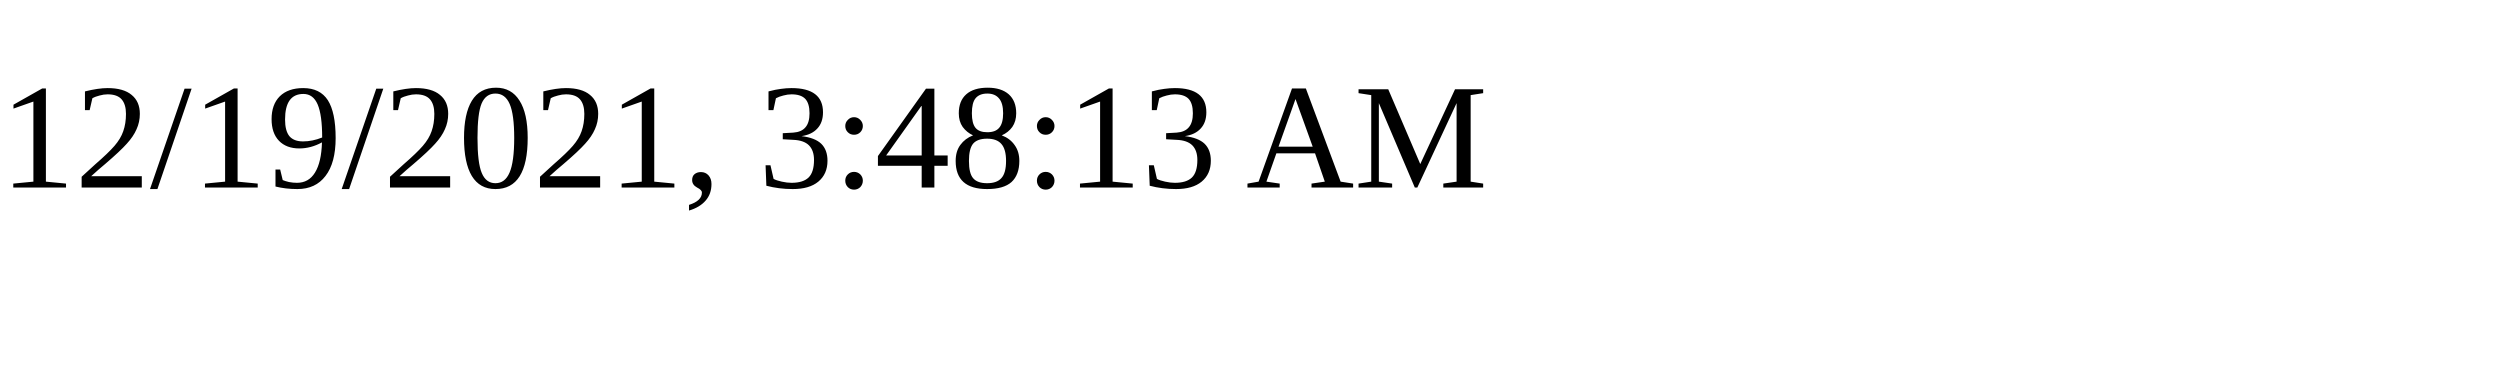
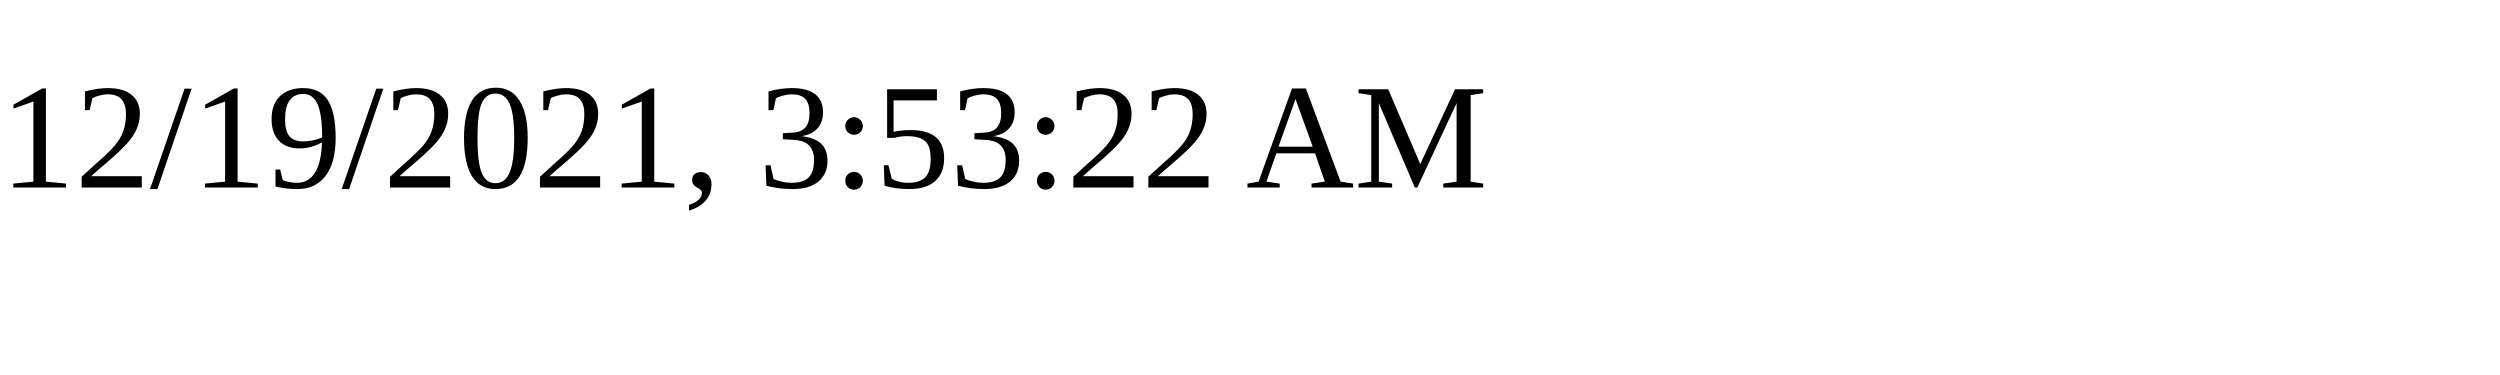
<svg xmlns="http://www.w3.org/2000/svg" height="30" width="200">
-   <text x="0" y="15">12/19/2021, 3:48:13 AM</text>
+   <text x="0" y="15">12/19/2021, 3:53:22 AM</text>
</svg>
